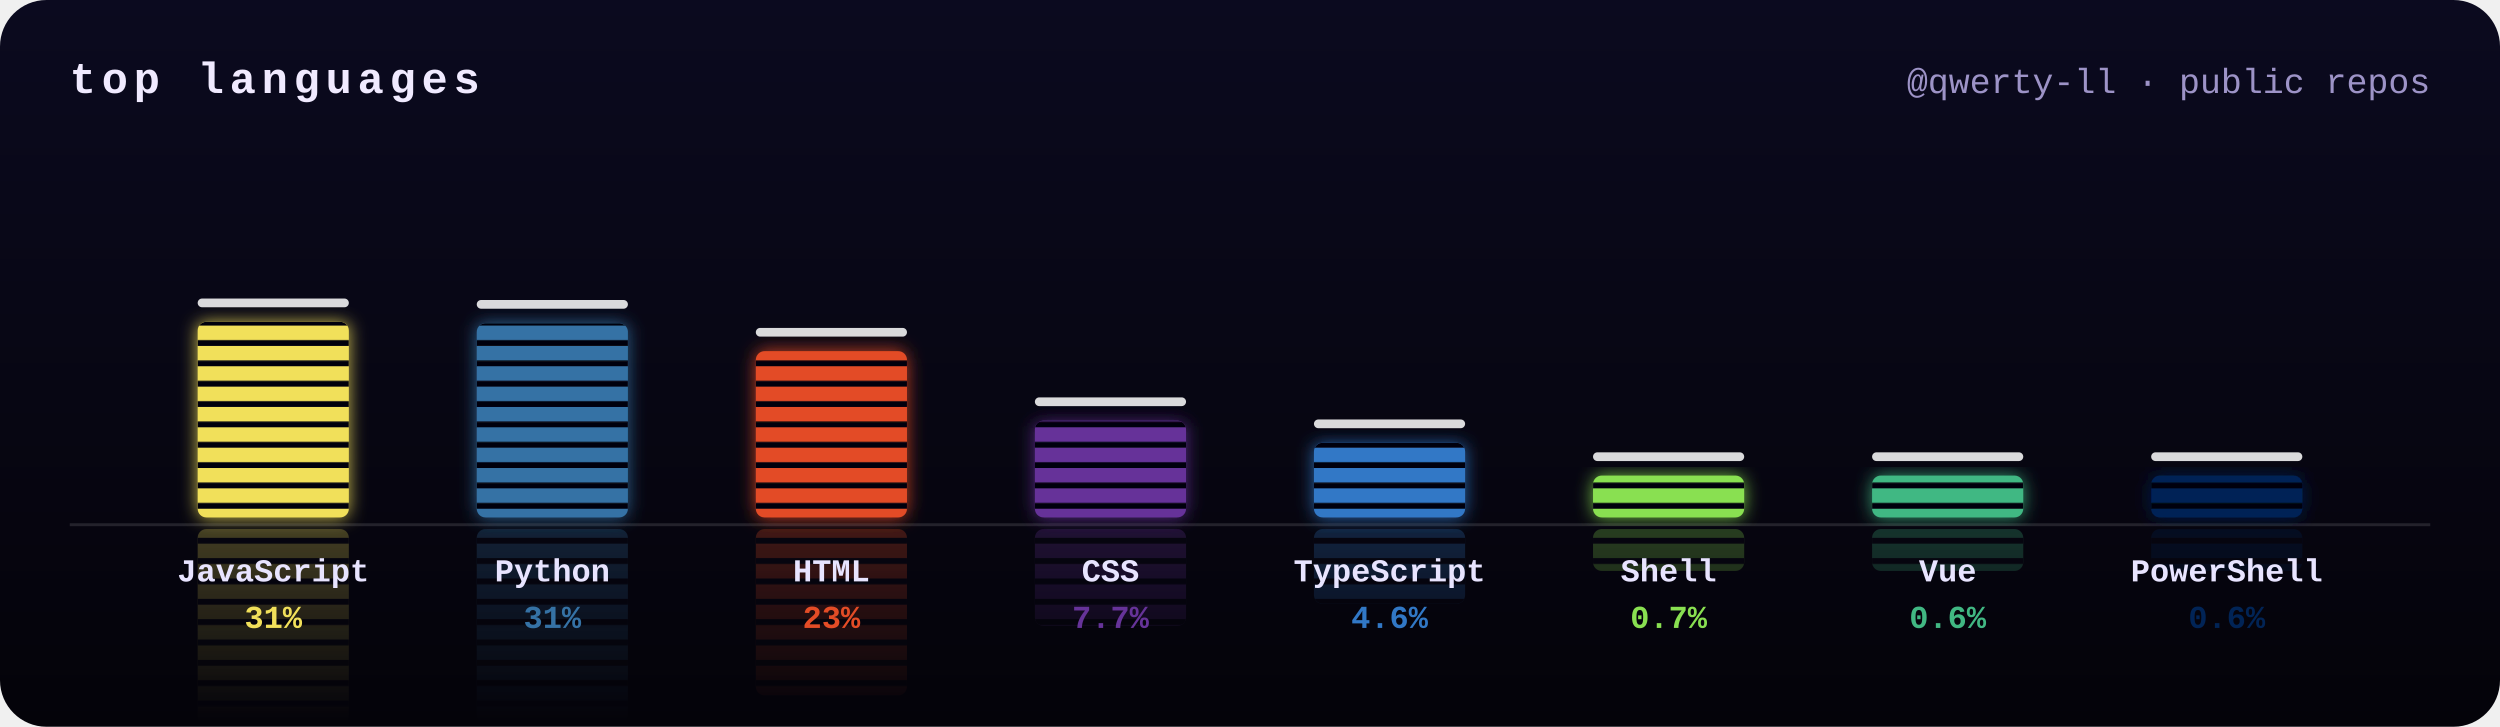
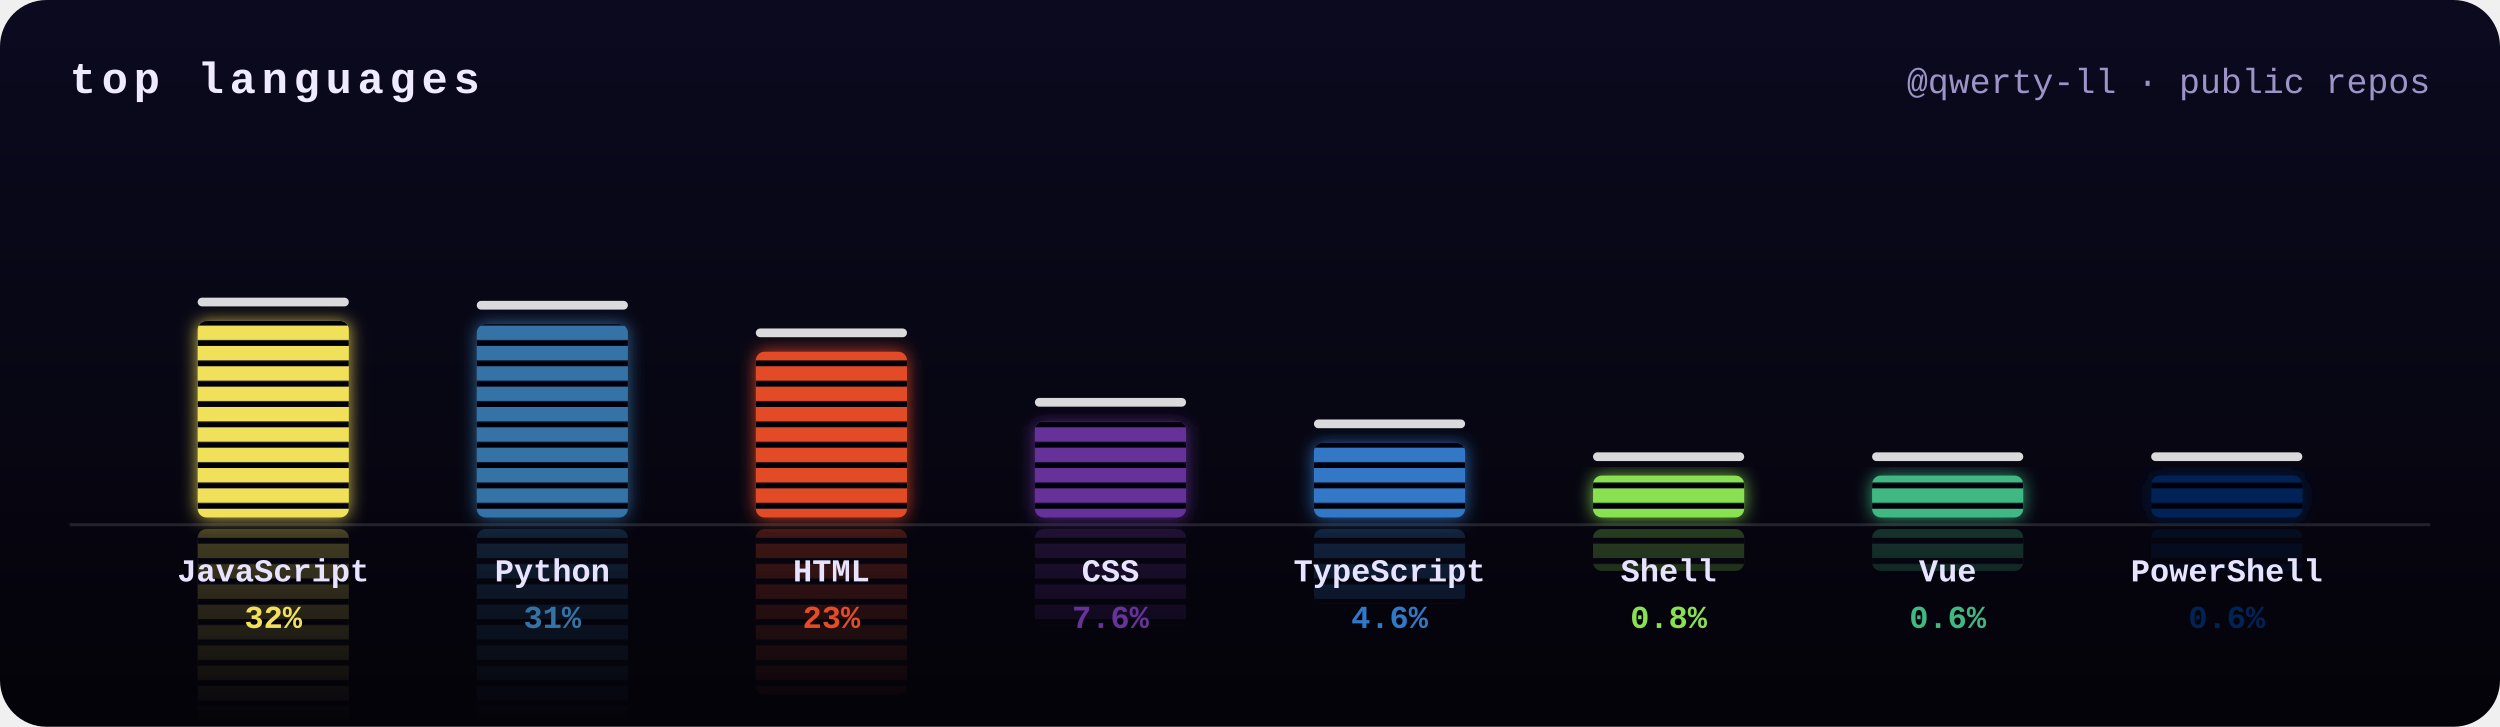
<svg xmlns="http://www.w3.org/2000/svg" width="860" height="250" viewBox="0 0 860 250">
  <defs>
    <clipPath id="frame">
      <rect width="860" height="250" rx="16" />
    </clipPath>
    <filter id="glow" x="-50%" y="-20%" width="200%" height="140%">
      <feGaussianBlur stdDeviation="3" result="b" />
      <feMerge>
        <feMergeNode in="b" />
        <feMergeNode in="SourceGraphic" />
      </feMerge>
    </filter>
    <linearGradient id="bg" x1="0" y1="0" x2="0" y2="1">
      <stop offset="0" stop-color="#0b0a1f" />
      <stop offset="1" stop-color="#040309" />
    </linearGradient>
    <mask id="reflect">
      <rect width="860" height="250" fill="url(#fade)" />
    </mask>
    <pattern id="leds" width="10" height="7" patternUnits="userSpaceOnUse">
      <rect y="5" width="10" height="2" fill="#050410" />
    </pattern>
    <linearGradient id="fade" gradientUnits="userSpaceOnUse" x1="0" y1="178" x2="0" y2="248">
      <stop offset="0" stop-color="#fff" stop-opacity=".45" />
      <stop offset="1" stop-color="#fff" stop-opacity="0" />
    </linearGradient>
  </defs>
  <style>
    .ttl{font:bold 15px ui-monospace,SFMono-Regular,Menlo,Consolas,"Liberation Mono",monospace;fill:#f0eaff;letter-spacing:2px;text-transform:uppercase}
    .sub{font:12px ui-monospace,SFMono-Regular,Menlo,Consolas,"Liberation Mono",monospace;fill:#9d93c7}
    .lang{font:bold 11px ui-monospace,SFMono-Regular,Menlo,Consolas,"Liberation Mono",monospace;fill:#e8e4ff}
    .pct{font:bold 11px ui-monospace,SFMono-Regular,Menlo,Consolas,"Liberation Mono",monospace}
    @keyframes eq0{0%{transform:scaleY(0.8)}16.7%{transform:scaleY(0.9)}33.3%{transform:scaleY(0.9)}50%{transform:scaleY(0.9)}66.7%{transform:scaleY(0.9)}83.3%{transform:scaleY(0.8)}100%{transform:scaleY(0.8)}}
- @keyframes pk0{0%{transform:translateY(0)}15%{transform:translateY(-9.4px)}100%{transform:translateY(14.8px)}}
+ @keyframes pk0{0%{transform:translateY(0)}15%{transform:translateY(-9.4px)}100%{transform:translateY(14.9px)}}
@keyframes eq1{0%{transform:scaleY(0.7)}16.7%{transform:scaleY(0.6)}33.3%{transform:scaleY(1)}50%{transform:scaleY(0.7)}66.7%{transform:scaleY(0.7)}83.3%{transform:scaleY(0.9)}100%{transform:scaleY(0.7)}}
- @keyframes pk1{0%{transform:translateY(0)}15%{transform:translateY(-9.3px)}100%{transform:translateY(14.7px)}}
+ @keyframes pk1{0%{transform:translateY(0)}15%{transform:translateY(-9.3px)}100%{transform:translateY(14.6px)}}
@keyframes eq2{0%{transform:scaleY(0.9)}16.7%{transform:scaleY(1.1)}33.3%{transform:scaleY(1.1)}50%{transform:scaleY(0.7)}66.7%{transform:scaleY(1)}83.3%{transform:scaleY(0.8)}100%{transform:scaleY(0.9)}}
- @keyframes pk2{0%{transform:translateY(0)}15%{transform:translateY(-8.6px)}100%{transform:translateY(12.6px)}}
+ @keyframes pk2{0%{transform:translateY(0)}15%{transform:translateY(-8.6px)}100%{transform:translateY(12.5px)}}
@keyframes eq3{0%{transform:scaleY(0.8)}16.7%{transform:scaleY(1.1)}33.3%{transform:scaleY(1)}50%{transform:scaleY(0.7)}66.7%{transform:scaleY(0.7)}83.3%{transform:scaleY(0.9)}100%{transform:scaleY(0.8)}}
- @keyframes pk3{0%{transform:translateY(0)}15%{transform:translateY(-6.7px)}100%{transform:translateY(7.3px)}}
+ @keyframes pk3{0%{transform:translateY(0)}15%{transform:translateY(-6.6px)}100%{transform:translateY(7.3px)}}
@keyframes eq4{0%{transform:scaleY(1.1)}16.7%{transform:scaleY(1)}33.3%{transform:scaleY(0.9)}50%{transform:scaleY(0.8)}66.7%{transform:scaleY(0.9)}83.3%{transform:scaleY(1)}100%{transform:scaleY(1.1)}}
@keyframes pk4{0%{transform:translateY(0)}15%{transform:translateY(-6.1px)}100%{transform:translateY(5.7px)}}
@keyframes eq5{0%{transform:scaleY(0.6)}16.7%{transform:scaleY(0.7)}33.3%{transform:scaleY(0.6)}50%{transform:scaleY(0.8)}66.7%{transform:scaleY(1.1)}83.3%{transform:scaleY(0.7)}100%{transform:scaleY(0.6)}}
@keyframes pk5{0%{transform:translateY(0)}15%{transform:translateY(-5.2px)}100%{transform:translateY(3.2px)}}
@keyframes eq6{0%{transform:scaleY(0.6)}16.7%{transform:scaleY(0.7)}33.3%{transform:scaleY(0.6)}50%{transform:scaleY(1)}66.7%{transform:scaleY(0.8)}83.3%{transform:scaleY(0.7)}100%{transform:scaleY(0.6)}}
@keyframes pk6{0%{transform:translateY(0)}15%{transform:translateY(-5.2px)}100%{transform:translateY(3.2px)}}
@keyframes eq7{0%{transform:scaleY(1.1)}16.7%{transform:scaleY(0.9)}33.3%{transform:scaleY(0.8)}50%{transform:scaleY(1)}66.7%{transform:scaleY(0.9)}83.3%{transform:scaleY(0.6)}100%{transform:scaleY(1.1)}}
@keyframes pk7{0%{transform:translateY(0)}15%{transform:translateY(-5.2px)}100%{transform:translateY(3.2px)}}</style>
  <g clip-path="url(#frame)">
    <rect width="860" height="250" fill="url(#bg)" />
    <text x="24" y="32" class="ttl">top languages</text>
    <text x="836" y="32" class="sub" text-anchor="end">@qwerty-ll · public repos</text>
    <g mask="url(#reflect)" opacity=".6">
      <g transform="translate(0,360) scale(1,-1)">
        <g style="transform-box:fill-box;transform-origin:50% 100%;animation:eq0 2s ease-in-out -1.1s infinite">
-           <rect x="68" y="110.7" width="52" height="67.3" rx="3" fill="#f1e05a" />
-           <rect x="68" y="110.7" width="52" height="67.3" rx="3" fill="url(#leds)" />
+           <rect x="68" y="110.4" width="52" height="67.6" rx="3" fill="#f1e05a" />
+           <rect x="68" y="110.4" width="52" height="67.6" rx="3" fill="url(#leds)" />
        </g>
      </g>
      <g transform="translate(0,360) scale(1,-1)">
        <g style="transform-box:fill-box;transform-origin:50% 100%;animation:eq1 2.6s ease-in-out -0.9s infinite">
-           <rect x="164" y="111.2" width="52" height="66.8" rx="3" fill="#3572A5" />
-           <rect x="164" y="111.2" width="52" height="66.8" rx="3" fill="url(#leds)" />
+           <rect x="164" y="111.5" width="52" height="66.5" rx="3" fill="#3572A5" />
+           <rect x="164" y="111.5" width="52" height="66.5" rx="3" fill="url(#leds)" />
        </g>
      </g>
      <g transform="translate(0,360) scale(1,-1)">
        <g style="transform-box:fill-box;transform-origin:50% 100%;animation:eq2 1.7s ease-in-out -1.1s infinite">
-           <rect x="260" y="120.8" width="52" height="57.2" rx="3" fill="#e34c26" />
-           <rect x="260" y="120.8" width="52" height="57.2" rx="3" fill="url(#leds)" />
+           <rect x="260" y="121" width="52" height="57" rx="3" fill="#e34c26" />
+           <rect x="260" y="121" width="52" height="57" rx="3" fill="url(#leds)" />
        </g>
      </g>
      <g transform="translate(0,360) scale(1,-1)">
        <g style="transform-box:fill-box;transform-origin:50% 100%;animation:eq3 2.5s ease-in-out -0.8s infinite">
-           <rect x="356" y="144.7" width="52" height="33.3" rx="3" fill="#663399" />
-           <rect x="356" y="144.7" width="52" height="33.3" rx="3" fill="url(#leds)" />
+           <rect x="356" y="144.9" width="52" height="33.1" rx="3" fill="#663399" />
+           <rect x="356" y="144.9" width="52" height="33.1" rx="3" fill="url(#leds)" />
        </g>
      </g>
      <g transform="translate(0,360) scale(1,-1)">
        <g style="transform-box:fill-box;transform-origin:50% 100%;animation:eq4 1.7s ease-in-out -1.4s infinite">
          <rect x="452" y="152.3" width="52" height="25.7" rx="3" fill="#3178c6" />
          <rect x="452" y="152.3" width="52" height="25.7" rx="3" fill="url(#leds)" />
        </g>
      </g>
      <g transform="translate(0,360) scale(1,-1)">
        <g style="transform-box:fill-box;transform-origin:50% 100%;animation:eq5 1.9s ease-in-out -0.7s infinite">
          <rect x="548" y="163.6" width="52" height="14.4" rx="3" fill="#89e051" />
          <rect x="548" y="163.6" width="52" height="14.4" rx="3" fill="url(#leds)" />
        </g>
      </g>
      <g transform="translate(0,360) scale(1,-1)">
        <g style="transform-box:fill-box;transform-origin:50% 100%;animation:eq6 2.4s ease-in-out -1.7s infinite">
          <rect x="644" y="163.6" width="52" height="14.4" rx="3" fill="#41b883" />
          <rect x="644" y="163.6" width="52" height="14.4" rx="3" fill="url(#leds)" />
        </g>
      </g>
      <g transform="translate(0,360) scale(1,-1)">
        <g style="transform-box:fill-box;transform-origin:50% 100%;animation:eq7 1.6s ease-in-out -0.5s infinite">
          <rect x="740" y="163.6" width="52" height="14.4" rx="3" fill="#012456" />
          <rect x="740" y="163.6" width="52" height="14.4" rx="3" fill="url(#leds)" />
        </g>
      </g>
    </g>
    <rect x="24" y="180" width="812" height="1" fill="#fff" opacity=".12" />
    <g filter="url(#glow)">
      <g style="transform-box:fill-box;transform-origin:50% 100%;animation:eq0 2s ease-in-out -1.1s infinite">
-         <rect x="68" y="110.7" width="52" height="67.3" rx="3" fill="#f1e05a" />
-         <rect x="68" y="110.7" width="52" height="67.3" rx="3" fill="url(#leds)" />
+         <rect x="68" y="110.4" width="52" height="67.6" rx="3" fill="#f1e05a" />
+         <rect x="68" y="110.4" width="52" height="67.6" rx="3" fill="url(#leds)" />
      </g>
    </g>
-     <rect x="68" y="102.7" width="52" height="3" rx="1.5" fill="#fff" opacity=".85" style="animation:pk0 2s ease-out -1.1s infinite" />
+     <rect x="68" y="102.4" width="52" height="3" rx="1.5" fill="#fff" opacity=".85" style="animation:pk0 2s ease-out -1.1s infinite" />
    <text x="94" y="200" class="lang" text-anchor="middle">JavaScript</text>
-     <text x="94" y="216" class="pct" text-anchor="middle" fill="#f1e05a">31%</text>
+     <text x="94" y="216" class="pct" text-anchor="middle" fill="#f1e05a">32%</text>
    <g filter="url(#glow)">
      <g style="transform-box:fill-box;transform-origin:50% 100%;animation:eq1 2.6s ease-in-out -0.9s infinite">
-         <rect x="164" y="111.2" width="52" height="66.8" rx="3" fill="#3572A5" />
-         <rect x="164" y="111.2" width="52" height="66.8" rx="3" fill="url(#leds)" />
+         <rect x="164" y="111.5" width="52" height="66.5" rx="3" fill="#3572A5" />
+         <rect x="164" y="111.5" width="52" height="66.5" rx="3" fill="url(#leds)" />
      </g>
    </g>
-     <rect x="164" y="103.2" width="52" height="3" rx="1.5" fill="#fff" opacity=".85" style="animation:pk1 2.6s ease-out -0.9s infinite" />
+     <rect x="164" y="103.5" width="52" height="3" rx="1.5" fill="#fff" opacity=".85" style="animation:pk1 2.6s ease-out -0.9s infinite" />
    <text x="190" y="200" class="lang" text-anchor="middle">Python</text>
    <text x="190" y="216" class="pct" text-anchor="middle" fill="#3572A5">31%</text>
    <g filter="url(#glow)">
      <g style="transform-box:fill-box;transform-origin:50% 100%;animation:eq2 1.7s ease-in-out -1.1s infinite">
-         <rect x="260" y="120.8" width="52" height="57.2" rx="3" fill="#e34c26" />
-         <rect x="260" y="120.8" width="52" height="57.2" rx="3" fill="url(#leds)" />
+         <rect x="260" y="121" width="52" height="57" rx="3" fill="#e34c26" />
+         <rect x="260" y="121" width="52" height="57" rx="3" fill="url(#leds)" />
      </g>
    </g>
-     <rect x="260" y="112.8" width="52" height="3" rx="1.5" fill="#fff" opacity=".85" style="animation:pk2 1.7s ease-out -1.1s infinite" />
+     <rect x="260" y="113" width="52" height="3" rx="1.5" fill="#fff" opacity=".85" style="animation:pk2 1.7s ease-out -1.1s infinite" />
    <text x="286" y="200" class="lang" text-anchor="middle">HTML</text>
    <text x="286" y="216" class="pct" text-anchor="middle" fill="#e34c26">23%</text>
    <g filter="url(#glow)">
      <g style="transform-box:fill-box;transform-origin:50% 100%;animation:eq3 2.5s ease-in-out -0.8s infinite">
-         <rect x="356" y="144.7" width="52" height="33.3" rx="3" fill="#663399" />
-         <rect x="356" y="144.7" width="52" height="33.3" rx="3" fill="url(#leds)" />
+         <rect x="356" y="144.9" width="52" height="33.1" rx="3" fill="#663399" />
+         <rect x="356" y="144.9" width="52" height="33.1" rx="3" fill="url(#leds)" />
      </g>
    </g>
-     <rect x="356" y="136.7" width="52" height="3" rx="1.5" fill="#fff" opacity=".85" style="animation:pk3 2.5s ease-out -0.8s infinite" />
+     <rect x="356" y="136.9" width="52" height="3" rx="1.5" fill="#fff" opacity=".85" style="animation:pk3 2.5s ease-out -0.8s infinite" />
    <text x="382" y="200" class="lang" text-anchor="middle">CSS</text>
-     <text x="382" y="216" class="pct" text-anchor="middle" fill="#663399">7.7%</text>
+     <text x="382" y="216" class="pct" text-anchor="middle" fill="#663399">7.6%</text>
    <g filter="url(#glow)">
      <g style="transform-box:fill-box;transform-origin:50% 100%;animation:eq4 1.7s ease-in-out -1.4s infinite">
        <rect x="452" y="152.3" width="52" height="25.7" rx="3" fill="#3178c6" />
        <rect x="452" y="152.3" width="52" height="25.7" rx="3" fill="url(#leds)" />
      </g>
    </g>
    <rect x="452" y="144.3" width="52" height="3" rx="1.5" fill="#fff" opacity=".85" style="animation:pk4 1.7s ease-out -1.4s infinite" />
    <text x="478" y="200" class="lang" text-anchor="middle">TypeScript</text>
    <text x="478" y="216" class="pct" text-anchor="middle" fill="#3178c6">4.6%</text>
    <g filter="url(#glow)">
      <g style="transform-box:fill-box;transform-origin:50% 100%;animation:eq5 1.9s ease-in-out -0.7s infinite">
        <rect x="548" y="163.6" width="52" height="14.4" rx="3" fill="#89e051" />
        <rect x="548" y="163.6" width="52" height="14.4" rx="3" fill="url(#leds)" />
      </g>
    </g>
    <rect x="548" y="155.6" width="52" height="3" rx="1.5" fill="#fff" opacity=".85" style="animation:pk5 1.9s ease-out -0.7s infinite" />
    <text x="574" y="200" class="lang" text-anchor="middle">Shell</text>
-     <text x="574" y="216" class="pct" text-anchor="middle" fill="#89e051">0.7%</text>
+     <text x="574" y="216" class="pct" text-anchor="middle" fill="#89e051">0.8%</text>
    <g filter="url(#glow)">
      <g style="transform-box:fill-box;transform-origin:50% 100%;animation:eq6 2.4s ease-in-out -1.7s infinite">
        <rect x="644" y="163.6" width="52" height="14.4" rx="3" fill="#41b883" />
        <rect x="644" y="163.6" width="52" height="14.4" rx="3" fill="url(#leds)" />
      </g>
    </g>
    <rect x="644" y="155.6" width="52" height="3" rx="1.5" fill="#fff" opacity=".85" style="animation:pk6 2.4s ease-out -1.7s infinite" />
    <text x="670" y="200" class="lang" text-anchor="middle">Vue</text>
    <text x="670" y="216" class="pct" text-anchor="middle" fill="#41b883">0.6%</text>
    <g filter="url(#glow)">
      <g style="transform-box:fill-box;transform-origin:50% 100%;animation:eq7 1.6s ease-in-out -0.5s infinite">
        <rect x="740" y="163.6" width="52" height="14.4" rx="3" fill="#012456" />
        <rect x="740" y="163.6" width="52" height="14.4" rx="3" fill="url(#leds)" />
      </g>
    </g>
    <rect x="740" y="155.6" width="52" height="3" rx="1.5" fill="#fff" opacity=".85" style="animation:pk7 1.6s ease-out -0.5s infinite" />
    <text x="766" y="200" class="lang" text-anchor="middle">PowerShell</text>
    <text x="766" y="216" class="pct" text-anchor="middle" fill="#012456">0.6%</text>
  </g>
</svg>
